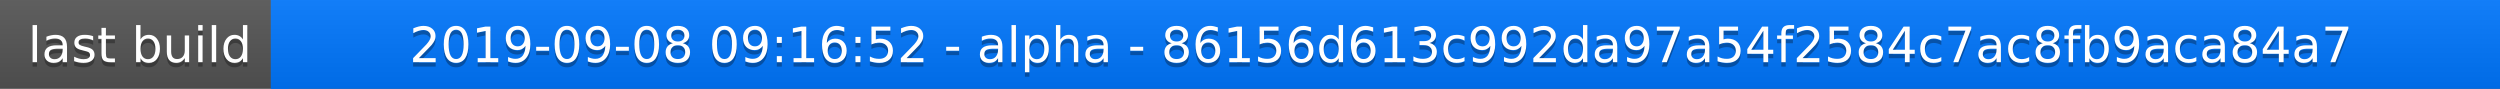
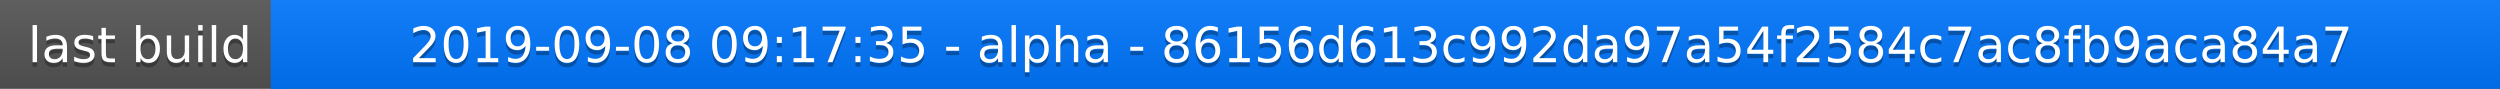
<svg xmlns="http://www.w3.org/2000/svg" width="563" height="20">
  <linearGradient id="a" x2="0" y2="100%">
    <stop offset="0" stop-color="#bbb" stop-opacity=".1" />
    <stop offset="1" stop-opacity=".1" />
  </linearGradient>
  <rect rx="0" width="563" height="20" fill="#555" />
  <rect rx="0" x="61" width="502" height="20" fill="#07f" />
  <path fill="#07f" d="M61 0h4v20h-4z" />
  <rect rx="0" width="563" height="20" fill="url(#a)" />
  <g fill="#fff" text-anchor="middle" font-family="DejaVu Sans,Verdana,Geneva,sans-serif" font-size="11">
    <text x="31.5" y="15" fill="#010101" fill-opacity=".3">last build</text>
    <text x="31.5" y="14">last build</text>
-     <text x="311" y="15" fill="#010101" fill-opacity=".3">2019-09-08 09:16:52 - alpha - 86156d613c992da97a54f2584c7ac8fb9aca84a7</text>
-     <text x="311" y="14">2019-09-08 09:16:52 - alpha - 86156d613c992da97a54f2584c7ac8fb9aca84a7</text>
+     <text x="311" y="15" fill="#010101" fill-opacity=".3">2019-09-08 09:17:35 - alpha - 86156d613c992da97a54f2584c7ac8fb9aca84a7</text>
+     <text x="311" y="14">2019-09-08 09:17:35 - alpha - 86156d613c992da97a54f2584c7ac8fb9aca84a7</text>
  </g>
</svg>
